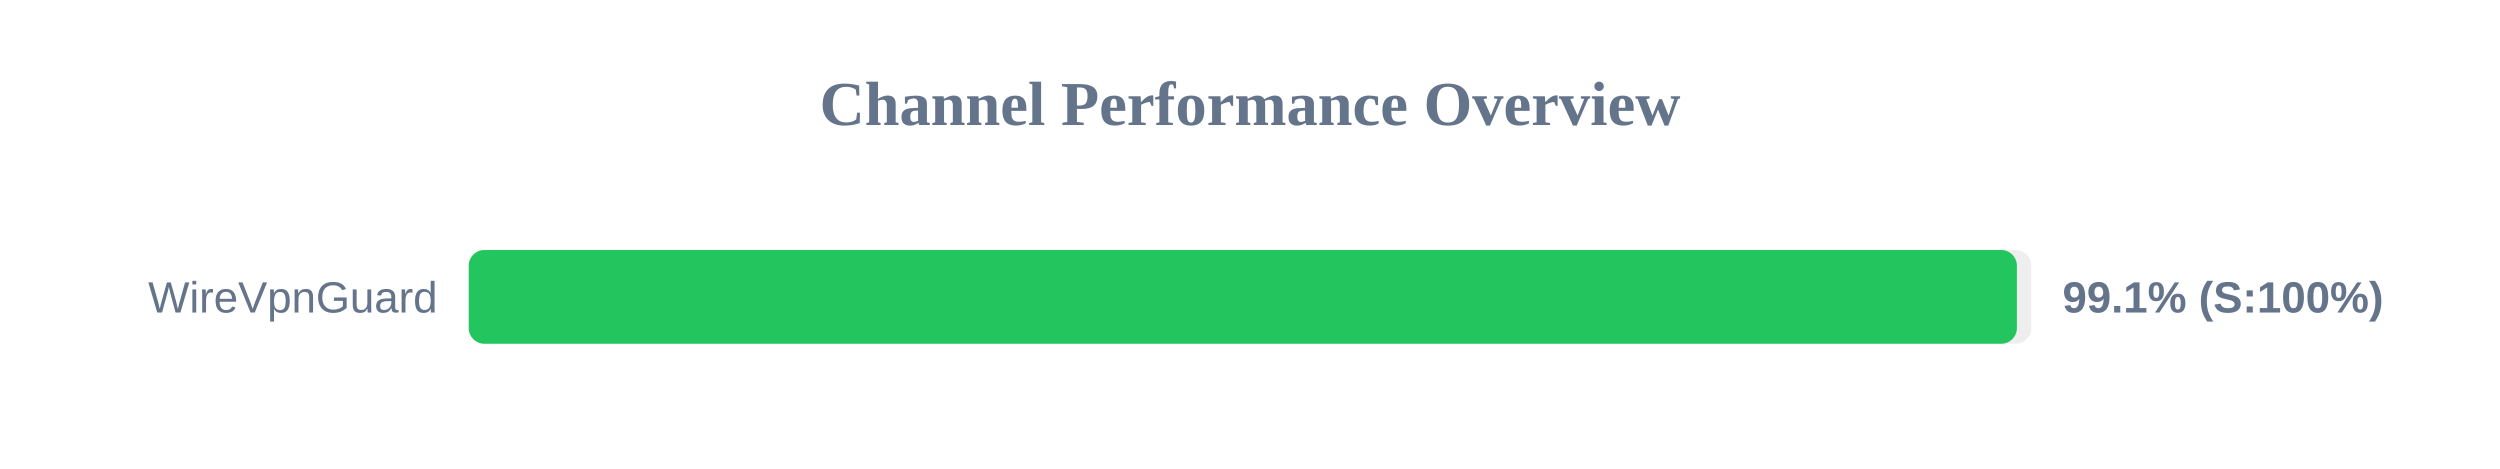
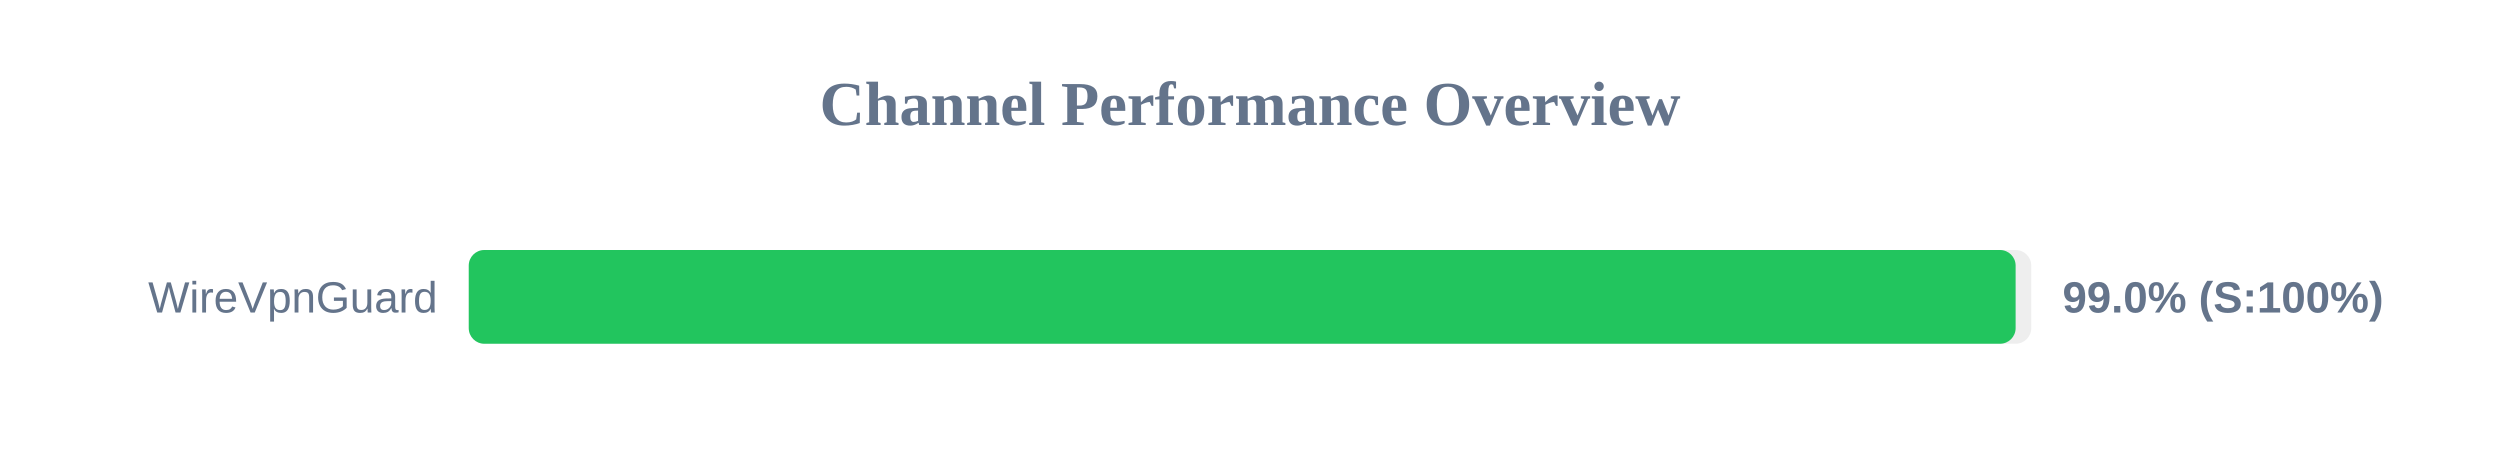
<svg xmlns="http://www.w3.org/2000/svg" width="800" height="150" version="1.1">
  <style>
        .row { font: 14px Arial; fill: #64748b; }
        .score { font: bold 14px Arial; fill: #64748b; }
    </style>
  <text x="400" y="40" text-anchor="middle" font-size="20px" font-weight="bold" fill="#64748b">Channel Performance Overview</text>
  <rect x="150" y="80" width="500" height="30" fill="#eee" rx="5" />
-   <rect x="150" y="80" width="495.4" height="30" fill="#22c55e" rx="5" />
+   <rect x="150" y="80" width="495.0" height="30" fill="#22c55e" rx="5" />
  <text x="140" y="100" text-anchor="end" class="row">WireVpnGuard</text>
-   <text x="660" y="100" text-anchor="start" class="score">99.1% (S:100%)</text>
+   <text x="660" y="100" text-anchor="start" class="score">99.0% (S:100%)</text>
</svg>
